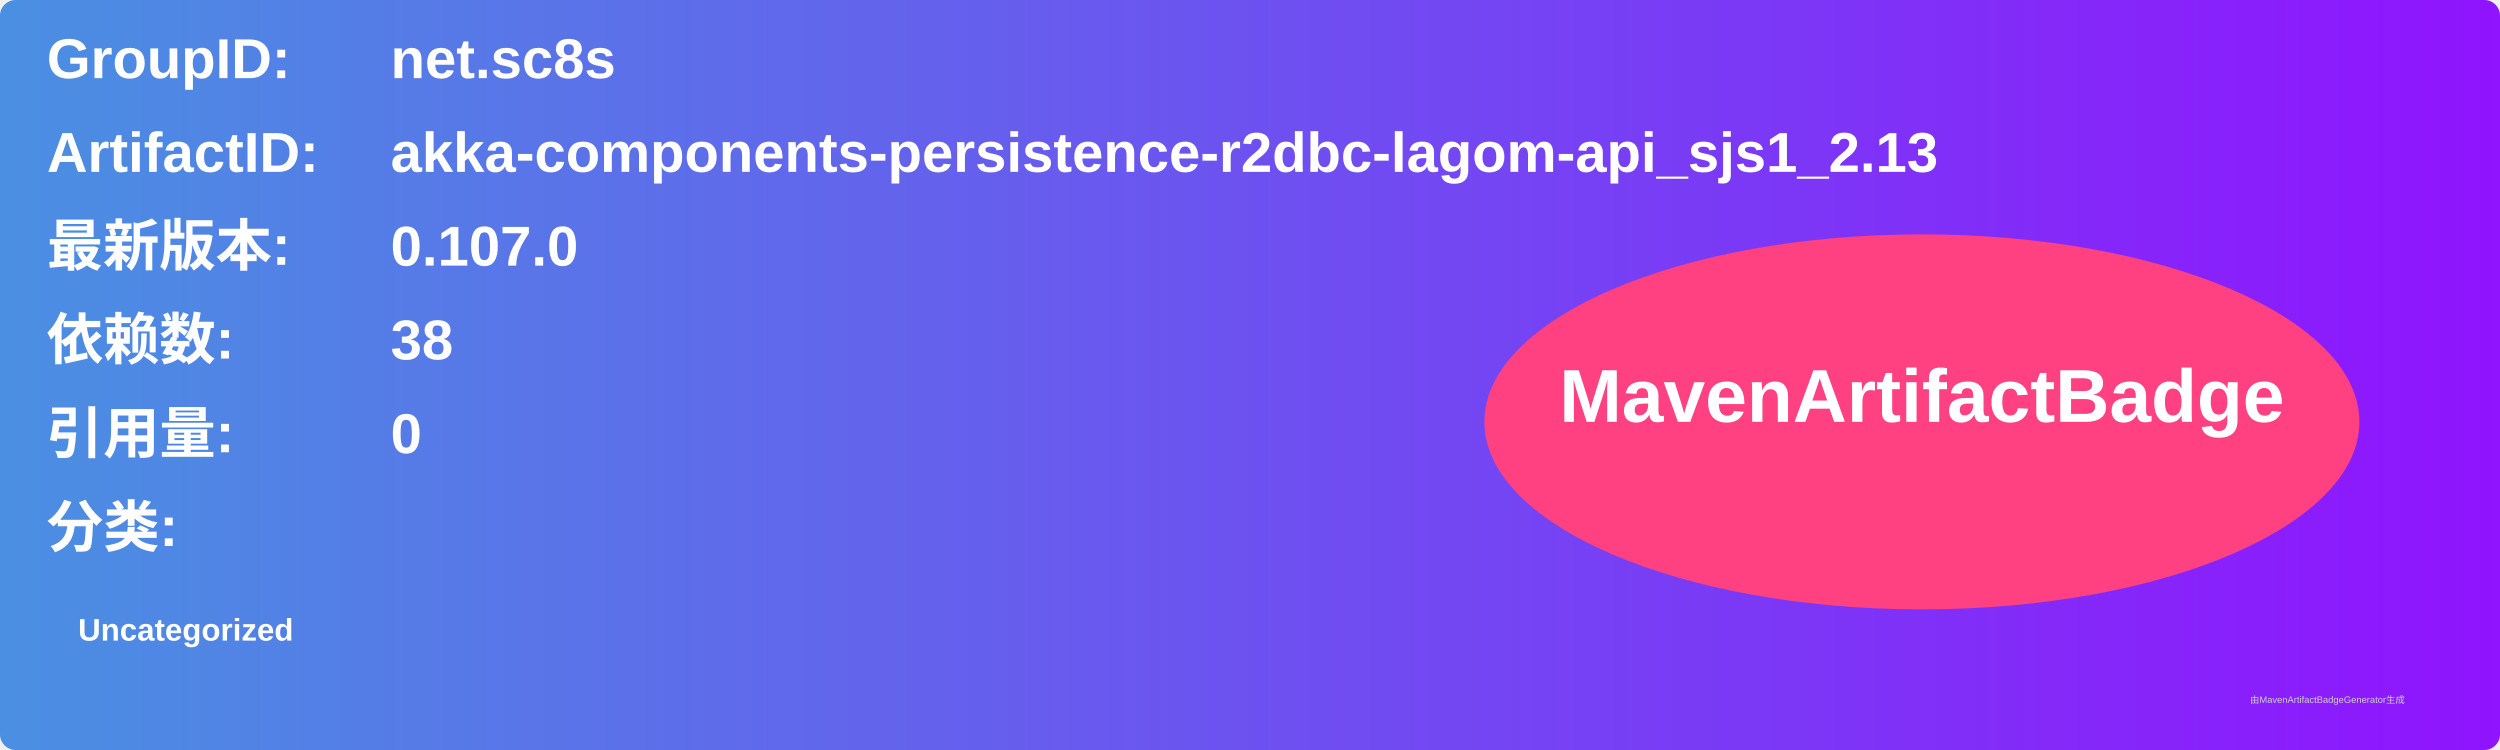
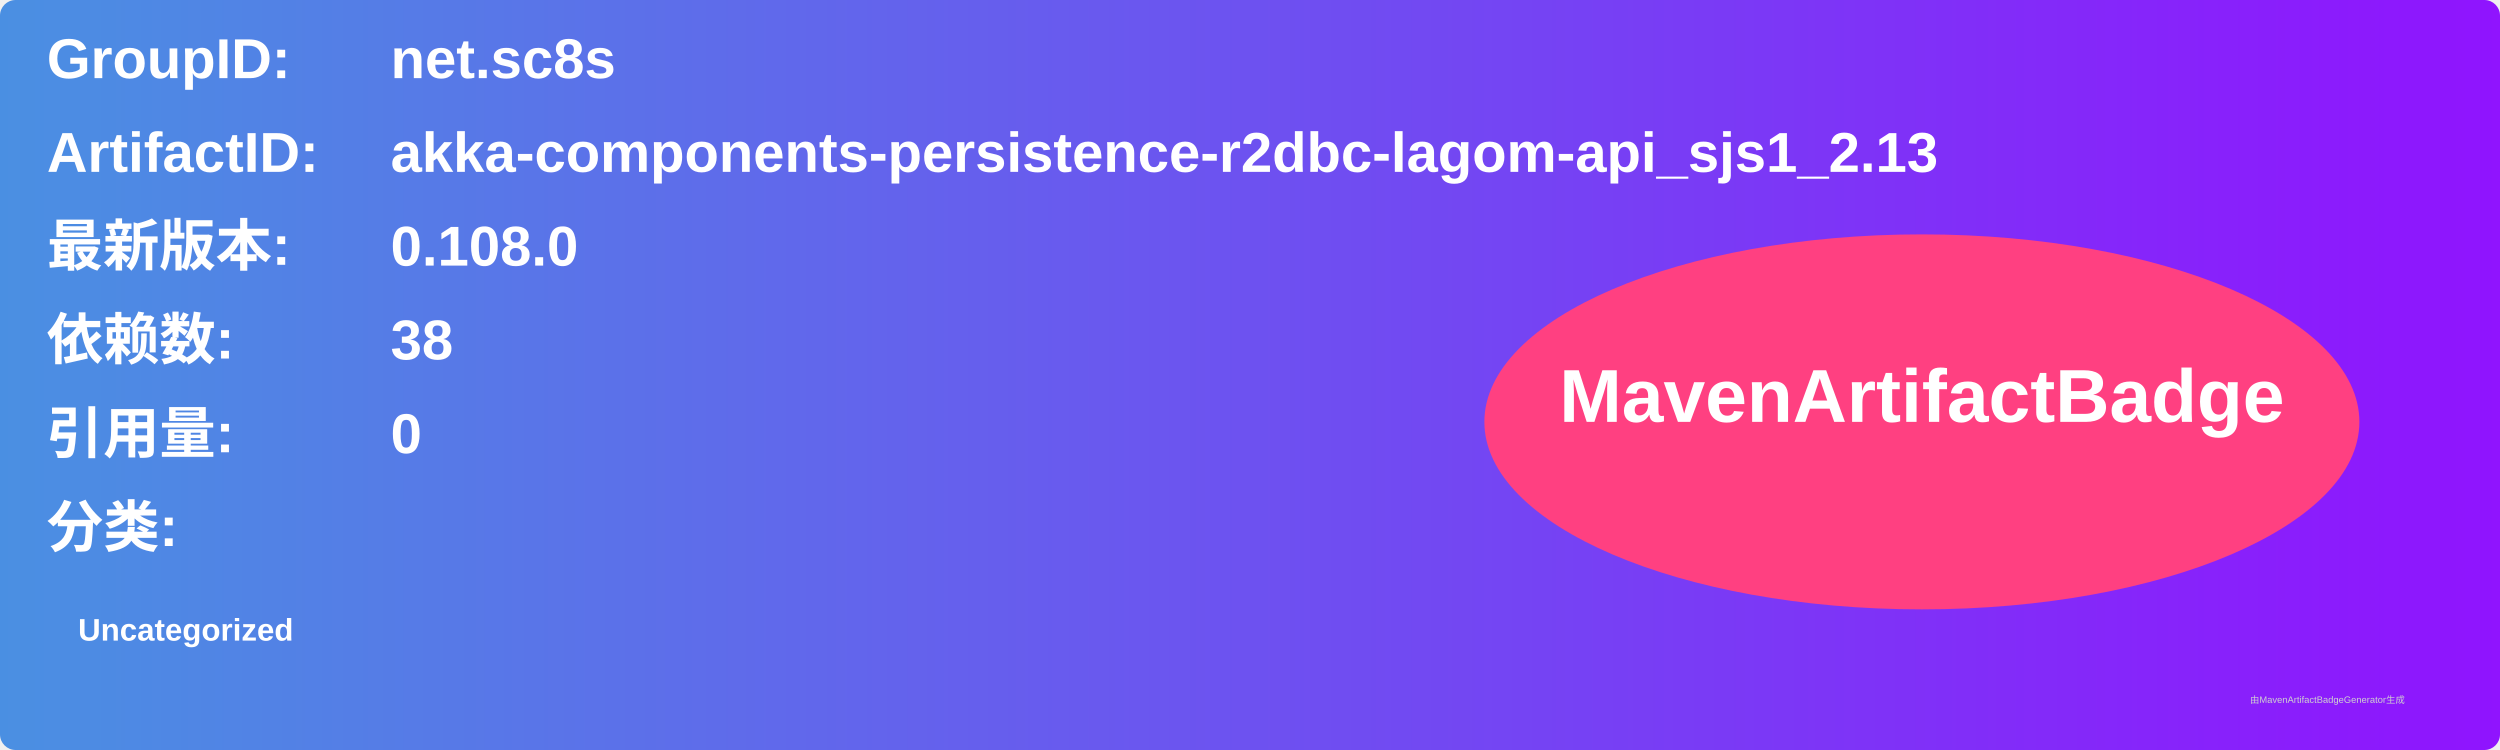
<svg xmlns="http://www.w3.org/2000/svg" width="800" height="240" viewBox="0 0 800 240">
  <linearGradient id="grad" x1="0%" y1="0%" x2="100%" y2="0%">
    <stop offset="0%" stop-color="#4a90e2" />
    <stop offset="100%" stop-color="#9013fe" />
  </linearGradient>
  <rect width="100%" height="100%" rx="5" ry="5" fill="url(#grad)" />
  <g transform="translate(15, 15)">
    <text x="0" y="10" font-family="Arial" font-size="18" fill="white" font-weight="bold" width="260">GroupID:</text>
    <text x="110" y="10" font-family="Arial" font-size="18" fill="white" font-weight="bold" width="460">net.sc8s</text>
    <text x="0" y="40" font-family="Arial" font-size="18" fill="white" font-weight="bold" width="260">ArtifactID:</text>
    <text x="110" y="40" font-family="Arial" font-size="18" fill="white" font-weight="bold" width="460">akka-components-persistence-r2dbc-lagom-api_sjs1_2.13</text>
    <text x="0" y="70" font-family="Arial" font-size="18" fill="white" font-weight="bold">最新版本:</text>
    <text x="110" y="70" font-family="Arial" font-size="18" fill="white" font-weight="bold">
-       <tspan font-weight="bold">0.107.0</tspan>
+       <tspan font-weight="bold">0.108.0</tspan>
    </text>
    <text x="0" y="100" font-family="Arial" font-size="18" fill="white" font-weight="bold">依赖数: </text>
    <text x="110" y="100" font-family="Arial" font-size="18" fill="white">
      <tspan font-weight="bold">38</tspan>
    </text>
    <text x="0" y="130" font-family="Arial" font-size="18" fill="white" font-weight="bold">引用量: </text>
    <text x="110" y="130" font-family="Arial" font-size="18" fill="white">
      <tspan font-weight="bold">0</tspan>
    </text>
    <text x="0" y="160" font-family="Arial" font-size="18" fill="white" font-weight="bold">分类:</text>
    <text x="10" y="190" font-family="Arial" font-size="10" fill="white">
      <tspan font-weight="bold">Uncategorized</tspan>
    </text>
    <ellipse cx="600" cy="120" rx="140" ry="60" fill="#ff4081" />
    <text x="600" y="120" text-anchor="middle" font-family="Arial" font-size="24" fill="white" font-weight="bold">MavenArtifactBadge</text>
  </g>
  <text x="720" y="225" font-family="Arial" font-size="3" fill="#d0d0d0">由MavenArtifactBadgeGenerator生成</text>
</svg>
